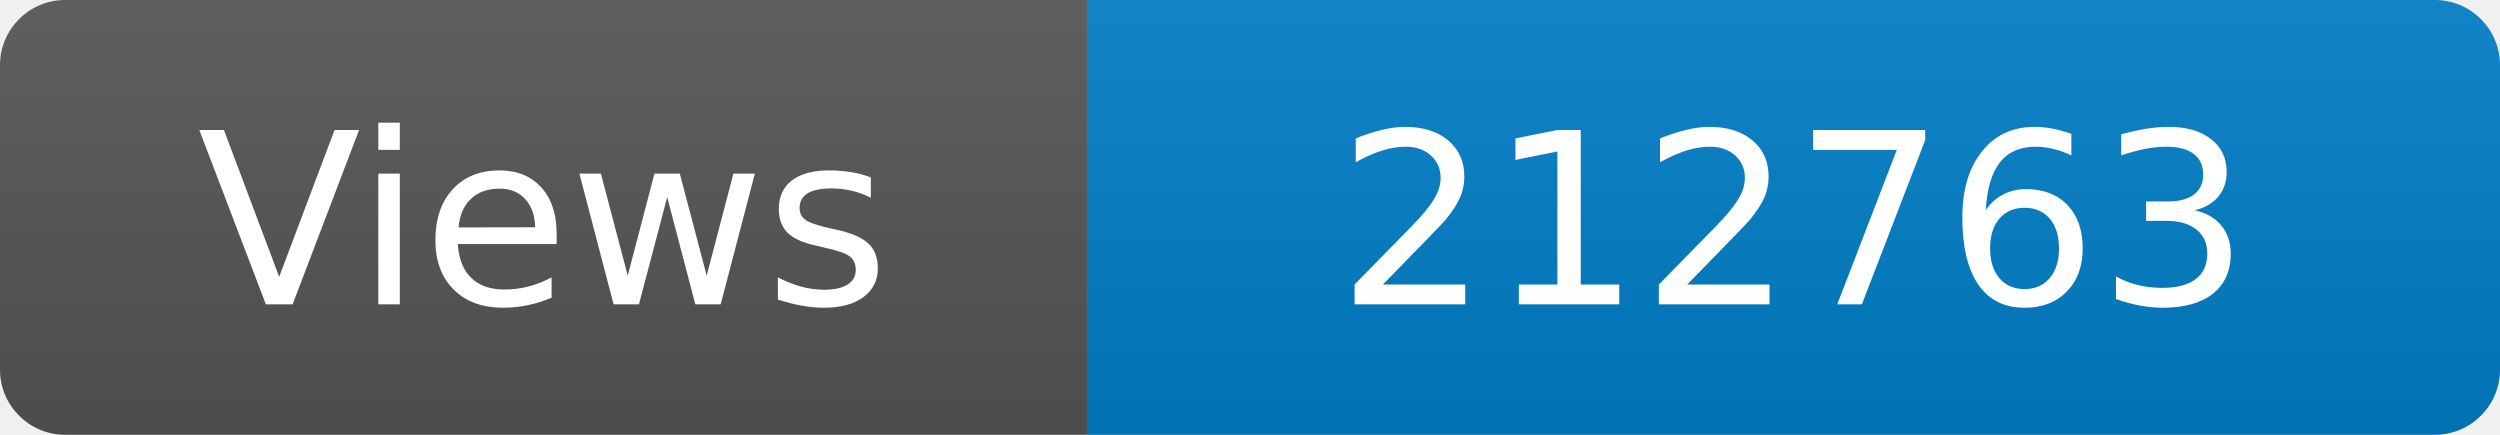
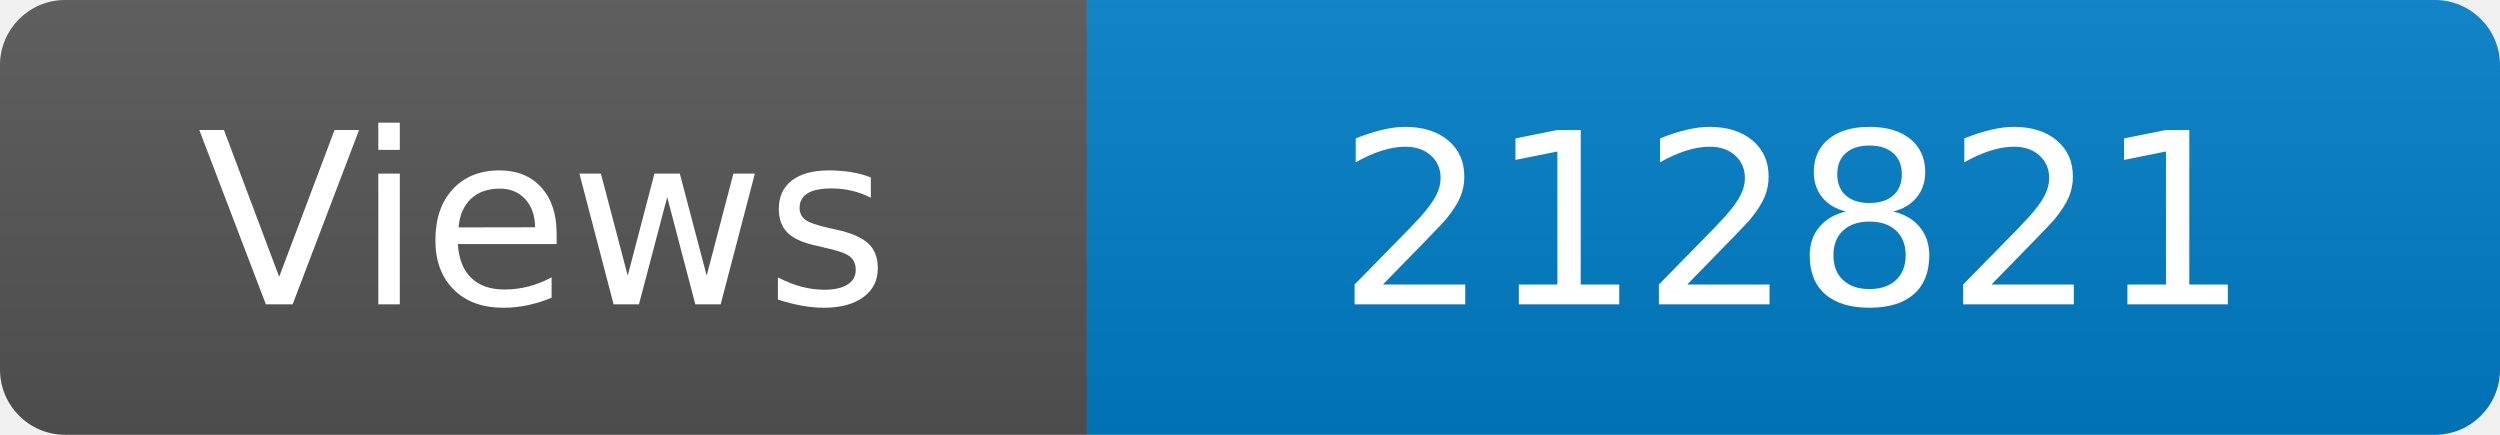
<svg xmlns="http://www.w3.org/2000/svg" width="115" height="20" role="img" aria-label="Maintained?: yes">
  <linearGradient id="s" x2="0" y2="100%">
    <stop offset="0" stop-color="#bbb" stop-opacity=".1" />
    <stop offset="1" stop-opacity=".1" />
  </linearGradient>
  <clipPath id="r">
    <rect width="115" height="20" rx="3" fill="#fff" />
  </clipPath>
  <g clip-path="url(#r)">
    <rect width="50" height="20" fill="#555" />
    <rect x="50" width="160" height="20" fill="#007ec6" />
    <rect width="115" height="20" fill="url(#s)" />
  </g>
  <g fill="#fff" text-anchor="middle" font-family="Verdana,Geneva,DejaVu Sans,sans-serif" font-size="110">
    <text x="250" y="140" transform="scale(.1)" fill="#fff">Views</text>
-     <text x="825" y="140" transform="scale(.1)" fill="#fff">212763</text>
+     <text x="825" y="140" transform="scale(.1)" fill="#fff">212821</text>
  </g>
</svg>
